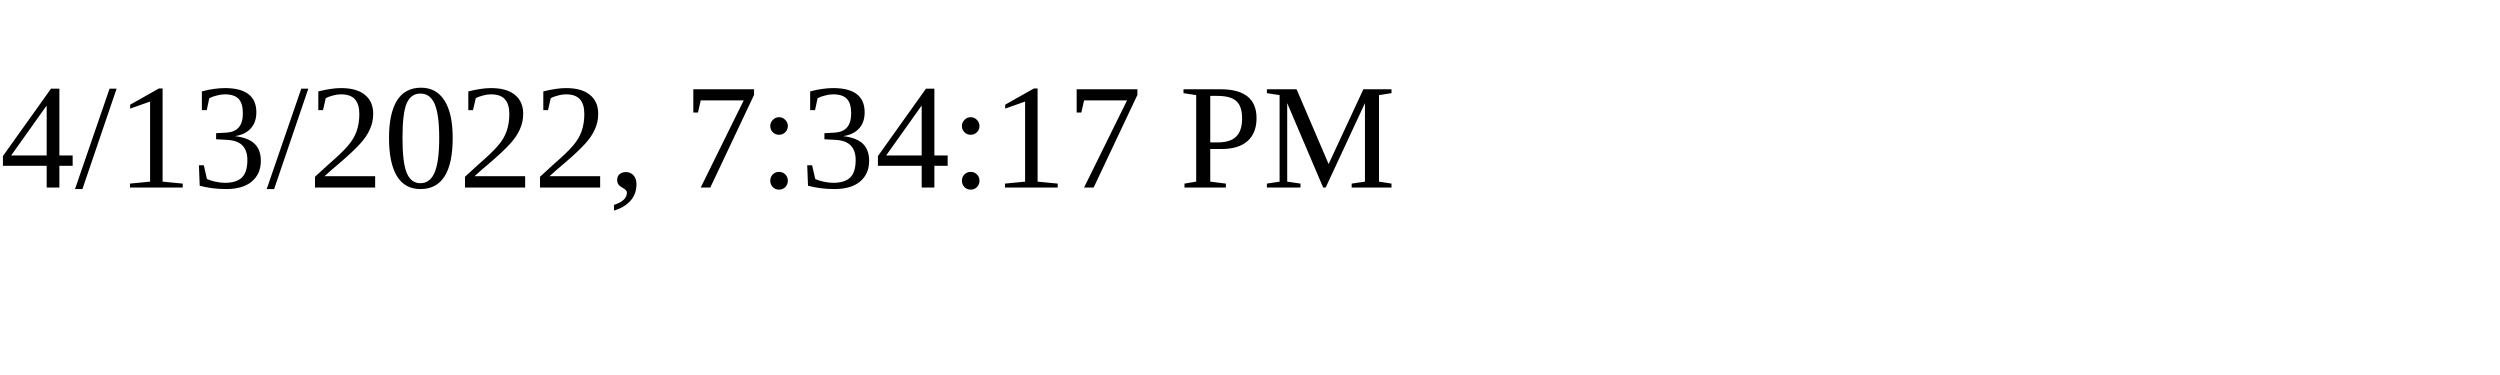
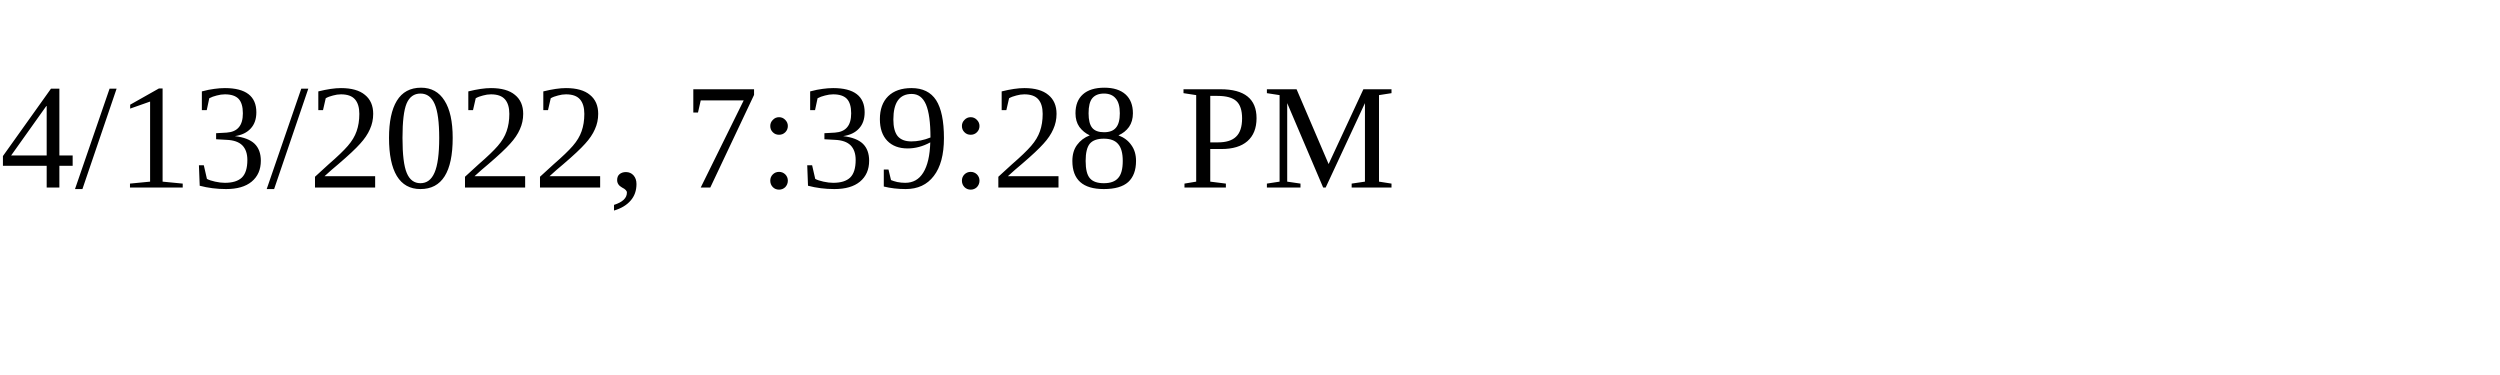
<svg xmlns="http://www.w3.org/2000/svg" height="30" width="200">
-   <text x="0" y="15">4/13/2022, 7:34:17 PM</text>
+   <text x="0" y="15">4/13/2022, 7:39:28 PM</text>
</svg>
